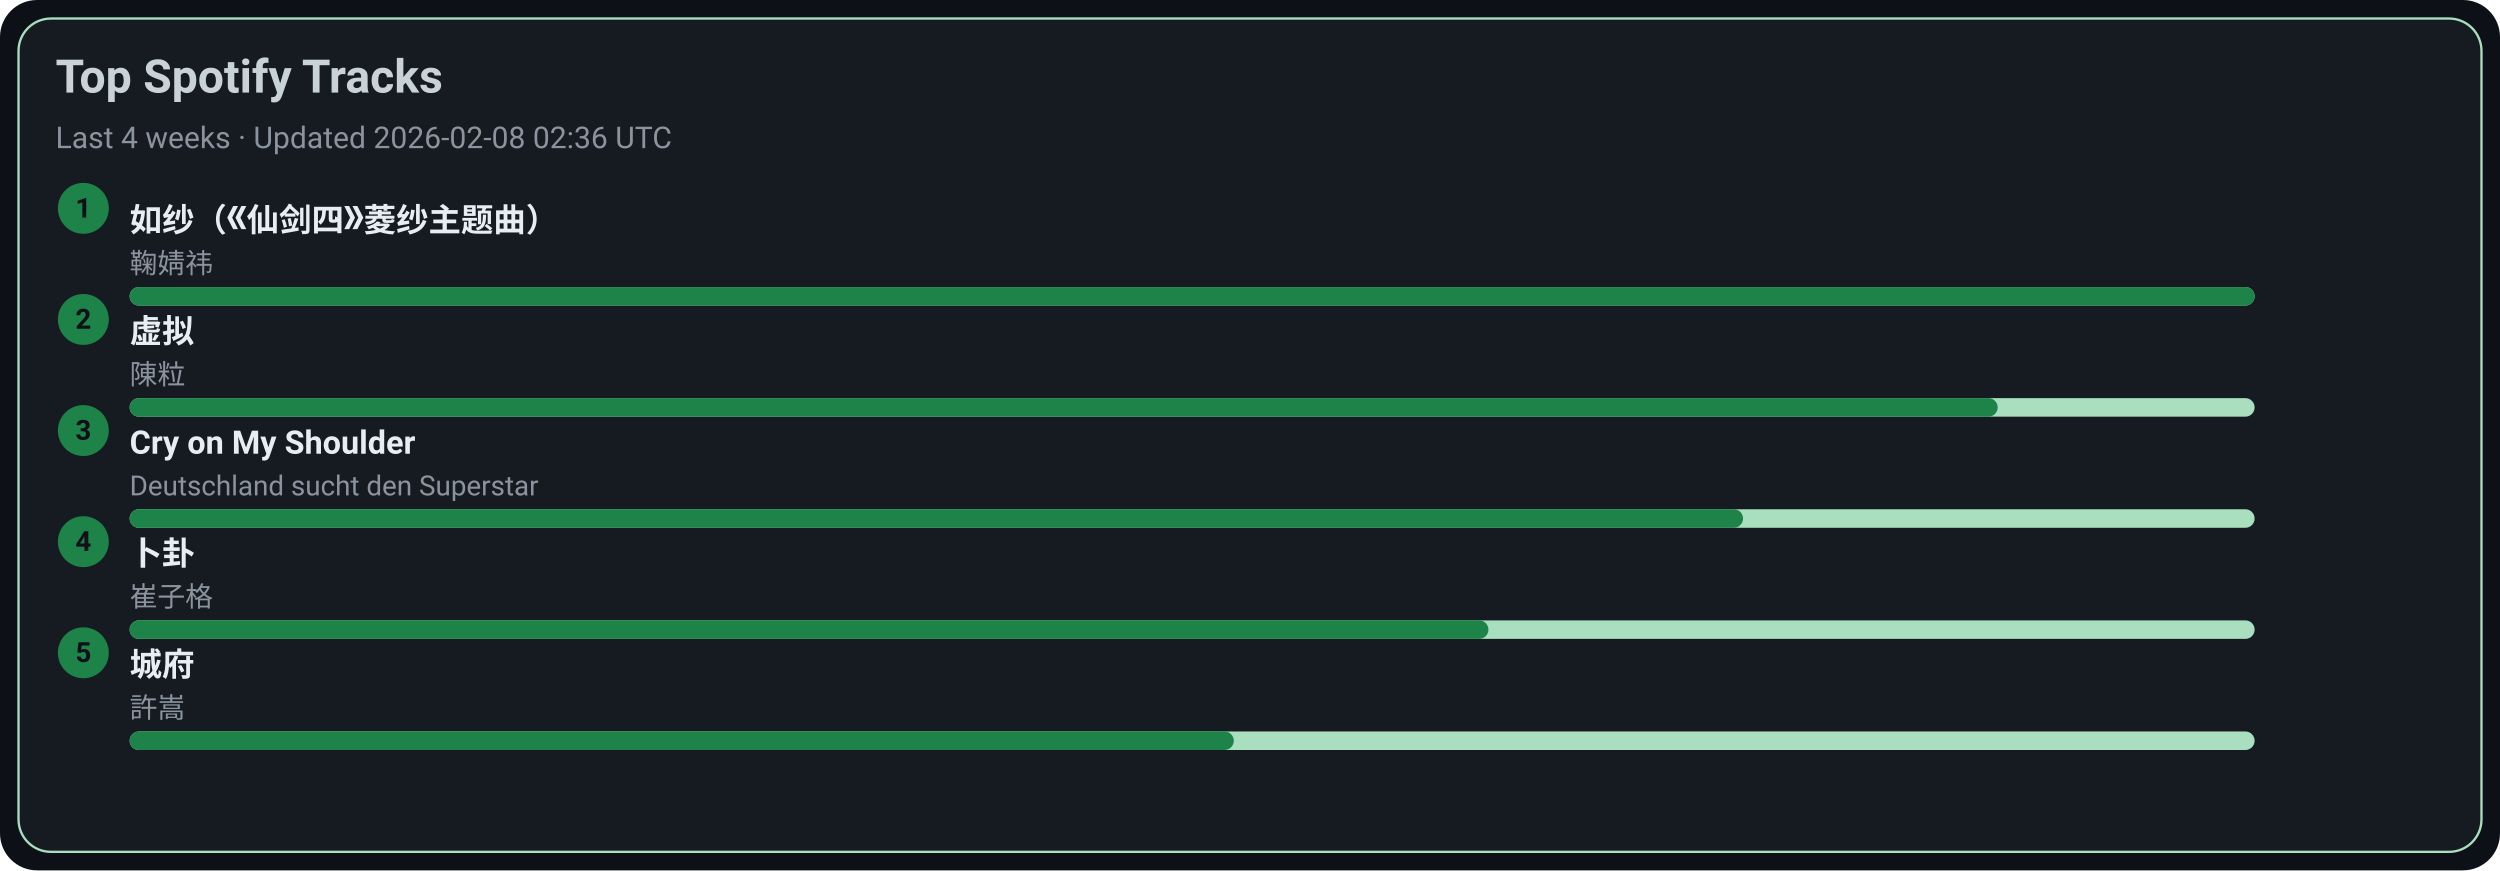
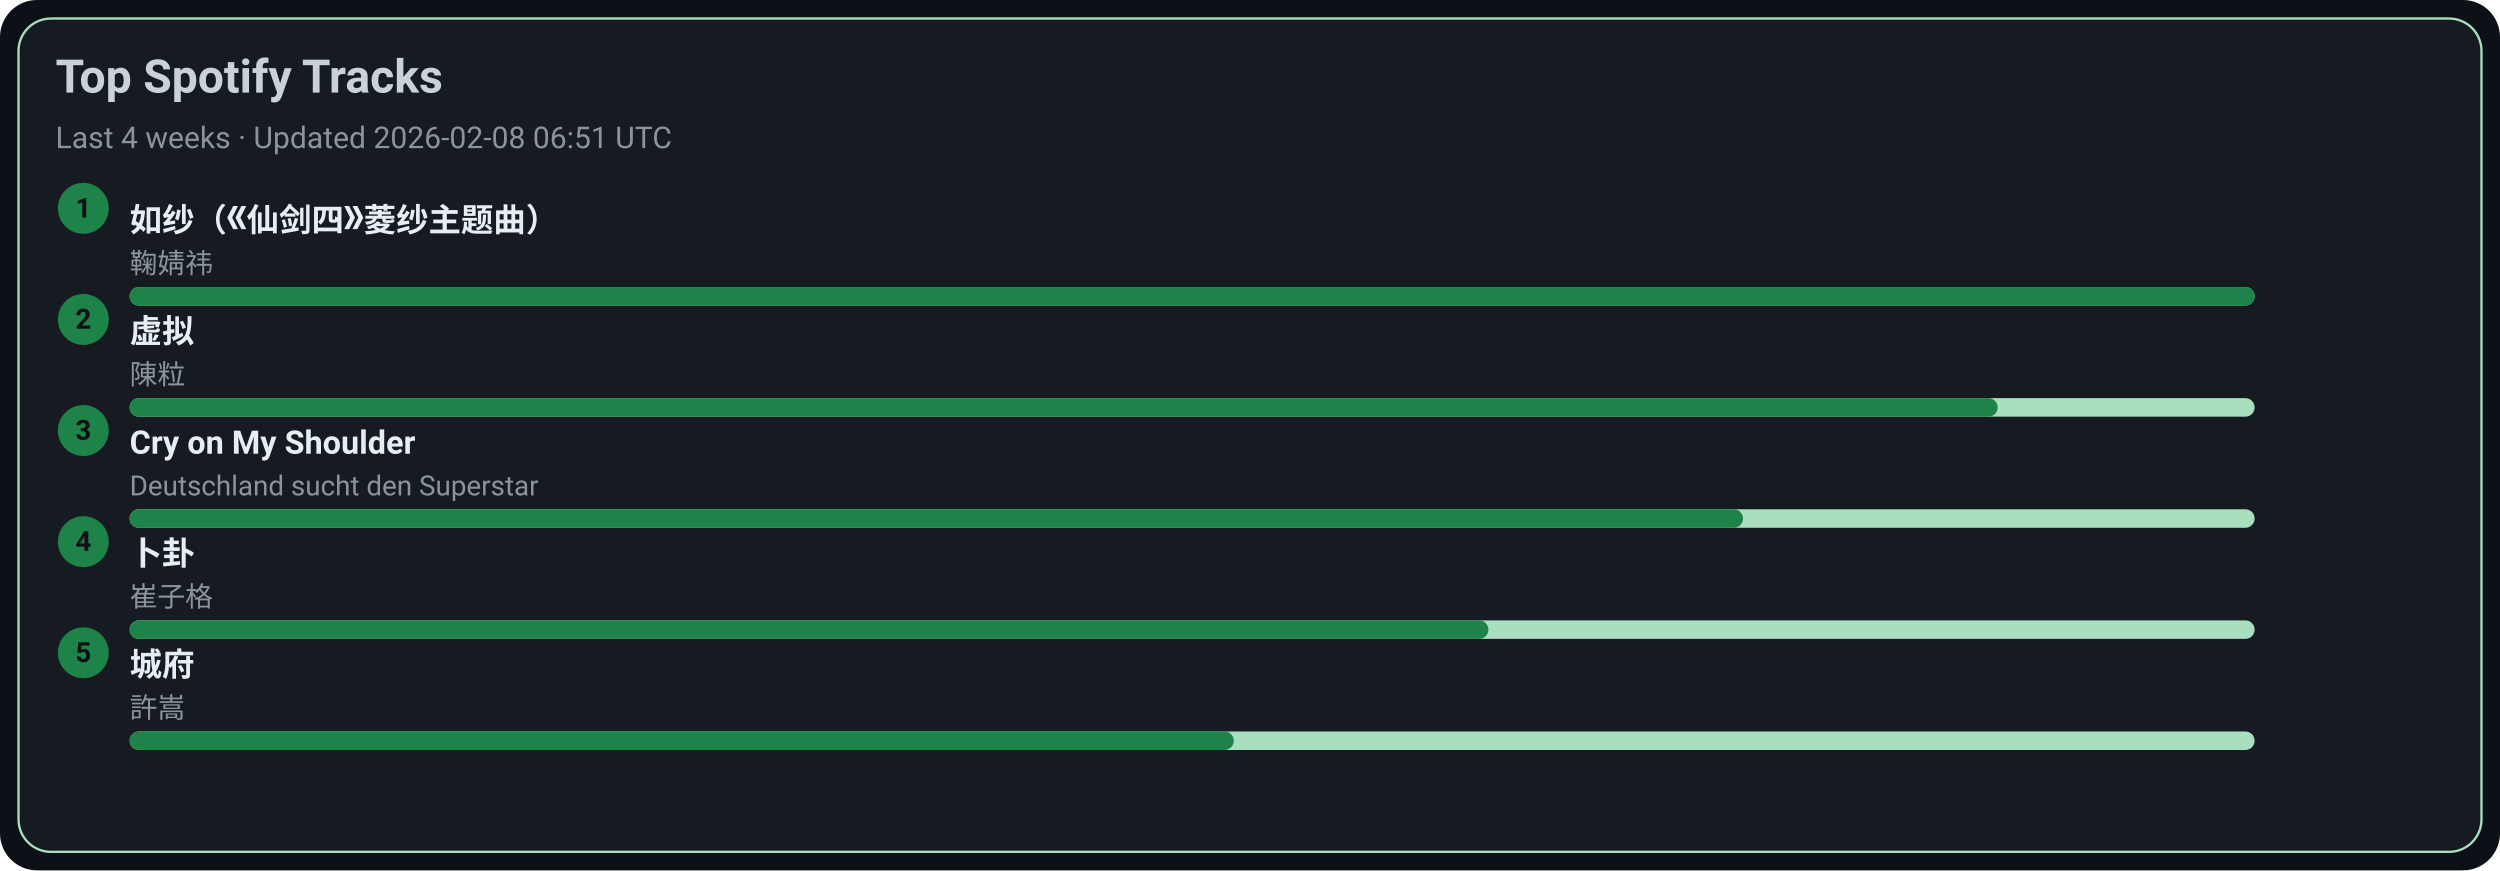
<svg xmlns="http://www.w3.org/2000/svg" width="1080" height="376" viewBox="0 0 1080 376">
  <style>text{font-family:-apple-system,BlinkMacSystemFont,Segoe UI,Roboto,Ubuntu,Helvetica Neue,Arial,Noto Sans,sans-serif}</style>
  <rect width="1080" height="376" rx="16" fill="#0d1117" />
  <rect x="8" y="8" width="1064" height="360" rx="14" fill="#161b22" stroke="#A9DFBF" />
  <text x="24" y="40" font-size="20" fill="#c9d1d9" font-weight="600">Top Spotify Tracks</text>
-   <text x="24" y="64" font-size="13" fill="#8b949e">Last 4 weeks · Updated 2026-02-08 02:36 UTC</text>
+   <text x="24" y="64" font-size="13" fill="#8b949e">Last 4 weeks · Updated 2026-02-08 06:51 UTC</text>
  <circle cx="36" cy="90" r="11" fill="#1D8348" />
  <text x="36" y="94" text-anchor="middle" font-size="12" fill="#0d1117" font-weight="700">1</text>
  <a href="https://open.spotify.com/track/69FUNgvEVkNbHq43lgvdme" target="_blank" rel="noopener noreferrer">
    <text x="56" y="100" font-size="14" fill="#e6edf3" font-weight="600">如纱（《仙剑四》菱纱主题曲）</text>
  </a>
  <text x="56" y="118" font-size="12" fill="#8b949e">鞠婧祎</text>
  <rect x="56" y="124" width="918" height="8" rx="4" fill="#A9DFBF" />
  <rect x="56" y="124" width="918" height="8" rx="4" fill="#1D8348" />
  <circle cx="36" cy="138" r="11" fill="#1D8348" />
  <text x="36" y="142" text-anchor="middle" font-size="12" fill="#0d1117" font-weight="700">2</text>
  <a href="https://open.spotify.com/track/5l9sg05BhpfsdLfRvjGsAf" target="_blank" rel="noopener noreferrer">
    <text x="56" y="148" font-size="14" fill="#e6edf3" font-weight="600">虚拟</text>
  </a>
  <text x="56" y="166" font-size="12" fill="#8b949e">陳粒</text>
  <rect x="56" y="172" width="918" height="8" rx="4" fill="#A9DFBF" />
  <rect x="56" y="172" width="807" height="8" rx="4" fill="#1D8348" />
  <circle cx="36" cy="186" r="11" fill="#1D8348" />
  <text x="36" y="190" text-anchor="middle" font-size="12" fill="#0d1117" font-weight="700">3</text>
  <a href="https://open.spotify.com/track/6usmG2MoD0C0Lc2pNgCVWV" target="_blank" rel="noopener noreferrer">
    <text x="56" y="196" font-size="14" fill="#e6edf3" font-weight="600">Cry on My Shoulder</text>
  </a>
  <text x="56" y="214" font-size="12" fill="#8b949e">Deutschland sucht den Superstar</text>
  <rect x="56" y="220" width="918" height="8" rx="4" fill="#A9DFBF" />
  <rect x="56" y="220" width="697" height="8" rx="4" fill="#1D8348" />
  <circle cx="36" cy="234" r="11" fill="#1D8348" />
  <text x="36" y="238" text-anchor="middle" font-size="12" fill="#0d1117" font-weight="700">4</text>
  <a href="https://open.spotify.com/track/4ToeYifpQaikbYa7krOD6s" target="_blank" rel="noopener noreferrer">
    <text x="56" y="244" font-size="14" fill="#e6edf3" font-weight="600">卜卦</text>
  </a>
  <text x="56" y="262" font-size="12" fill="#8b949e">崔子格</text>
  <rect x="56" y="268" width="918" height="8" rx="4" fill="#A9DFBF" />
  <rect x="56" y="268" width="587" height="8" rx="4" fill="#1D8348" />
  <circle cx="36" cy="282" r="11" fill="#1D8348" />
  <text x="36" y="286" text-anchor="middle" font-size="12" fill="#0d1117" font-weight="700">5</text>
  <a href="https://open.spotify.com/track/4AmlSf7hye0QVpnHCcEoEw" target="_blank" rel="noopener noreferrer">
    <text x="56" y="292" font-size="14" fill="#e6edf3" font-weight="600">城府</text>
  </a>
  <text x="56" y="310" font-size="12" fill="#8b949e">許嵩</text>
  <rect x="56" y="316" width="918" height="8" rx="4" fill="#A9DFBF" />
  <rect x="56" y="316" width="477" height="8" rx="4" fill="#1D8348" />
</svg>
